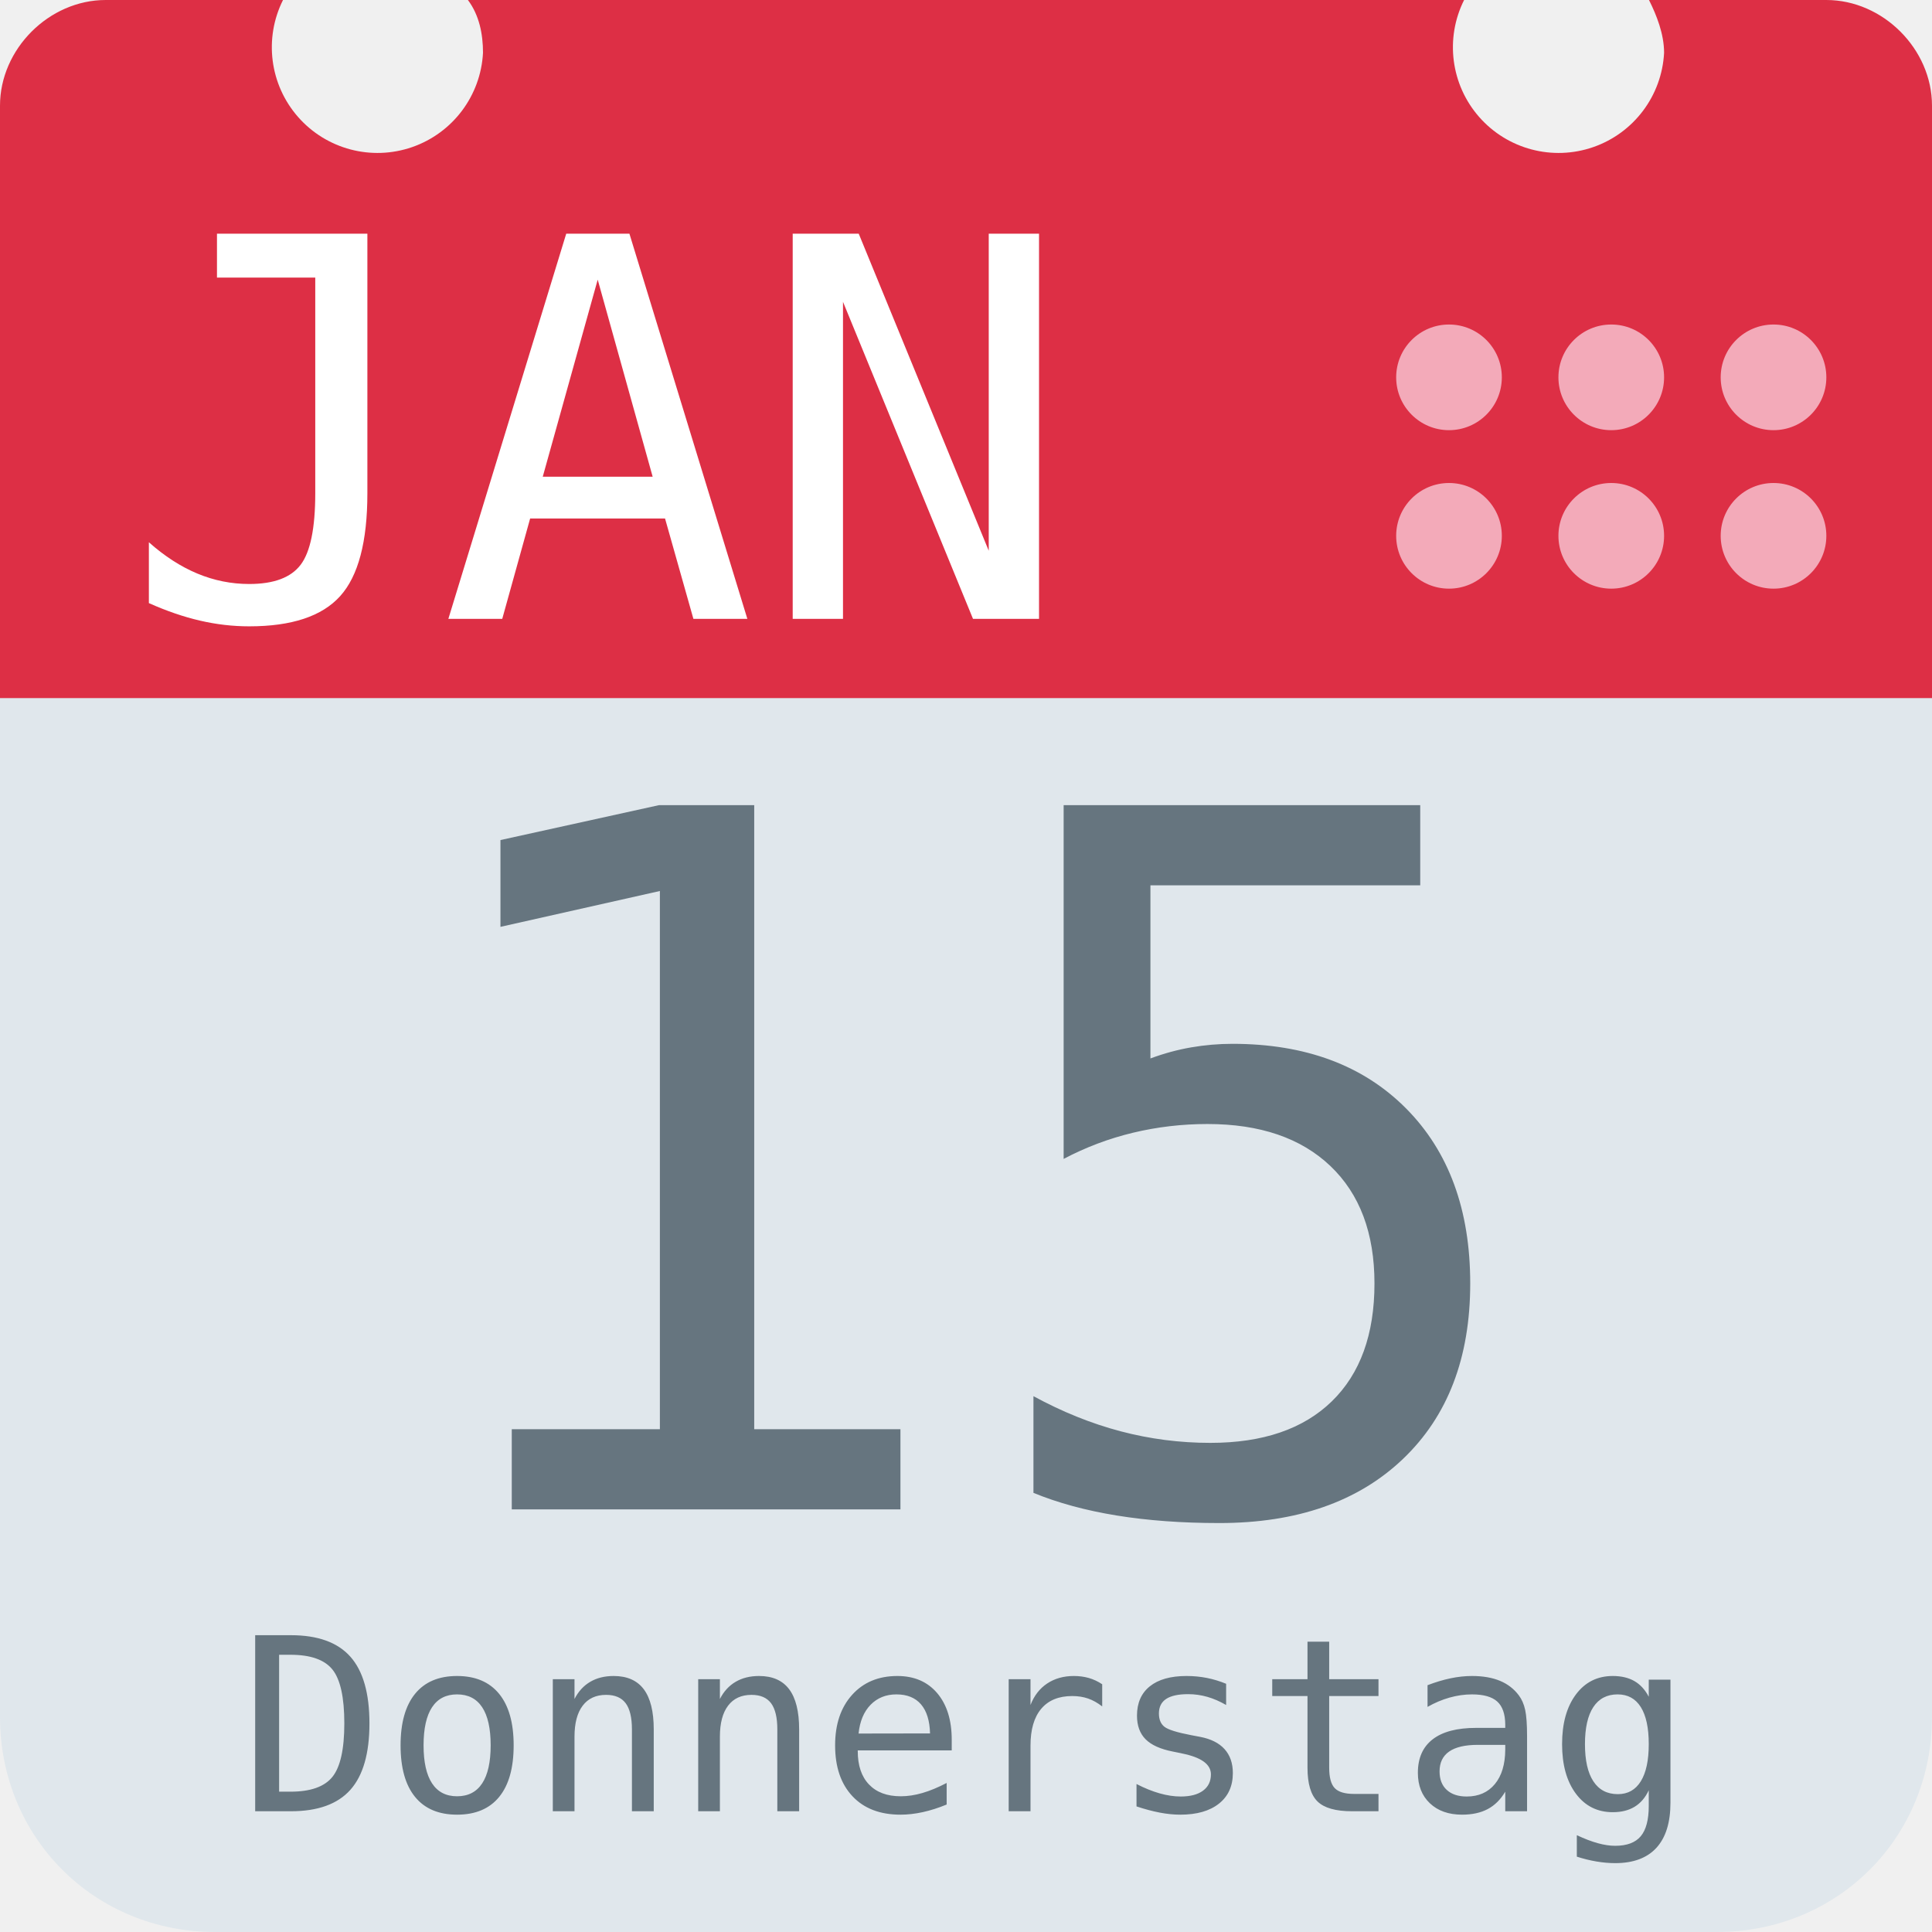
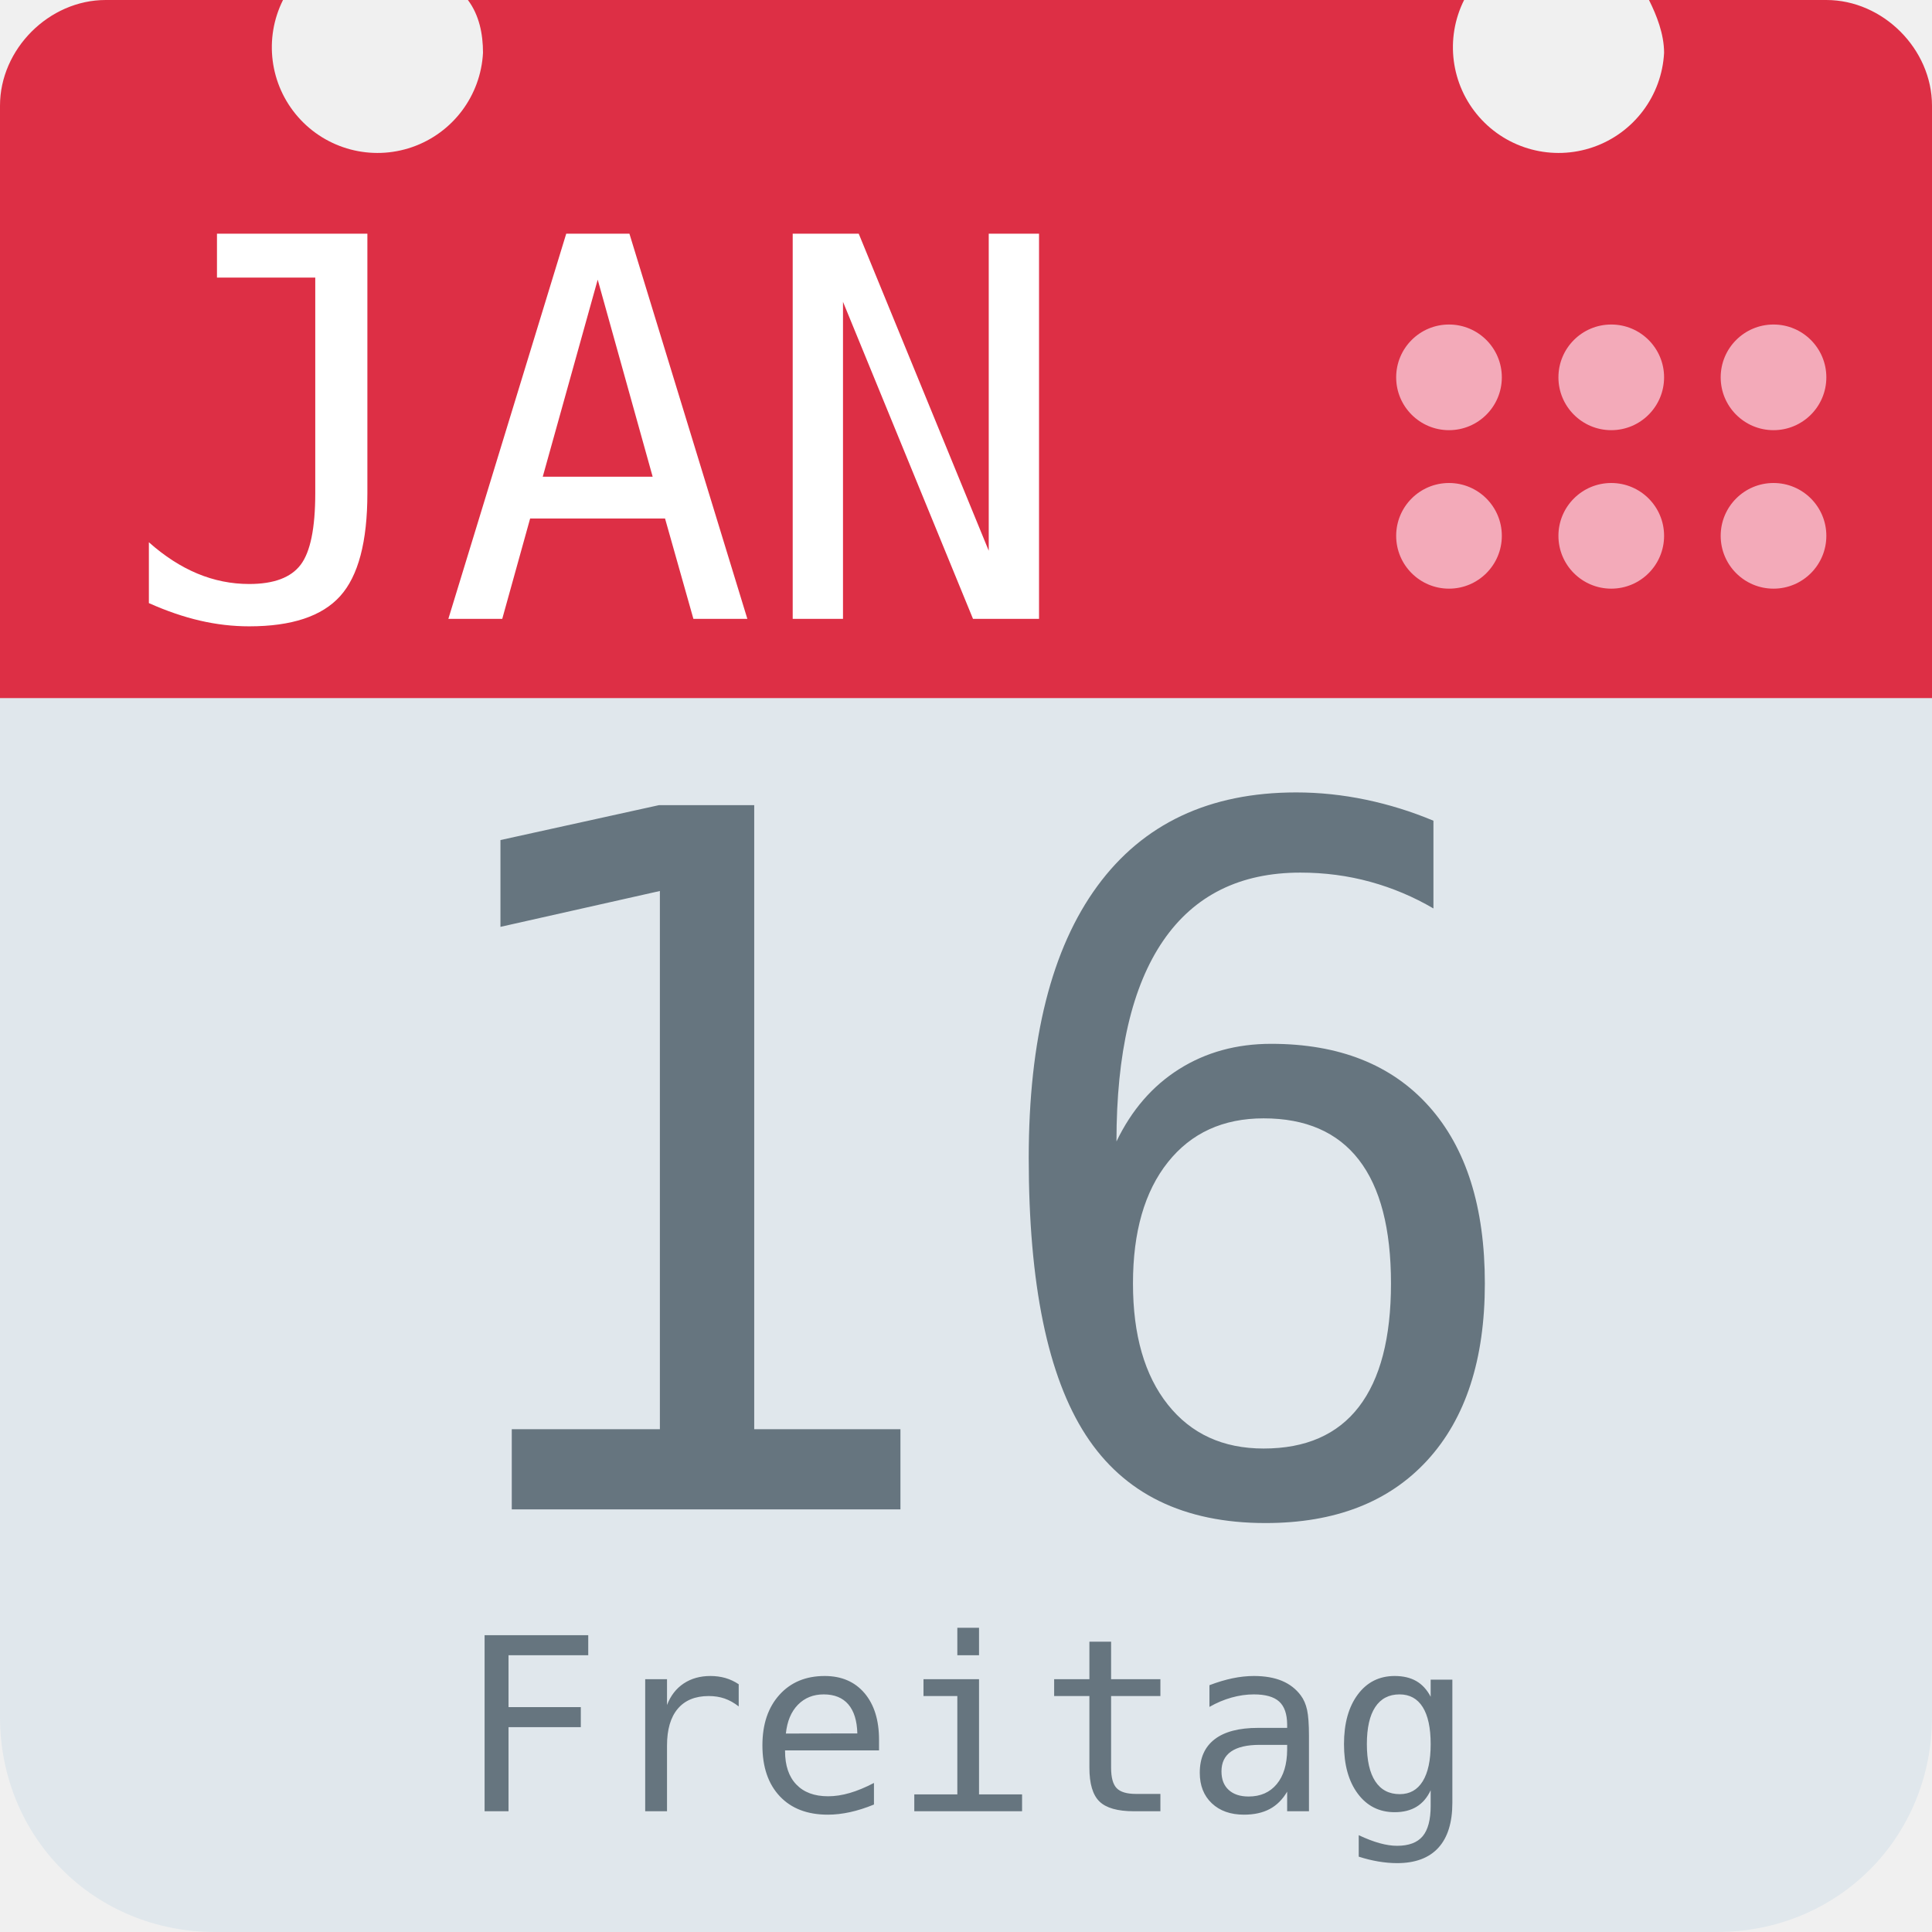
<svg xmlns="http://www.w3.org/2000/svg" aria-label="Calendar" role="img" viewBox="0 0 512 512">
  <path d="M512 455c0 32-25 57-57 57H57c-32 0-57-25-57-57V128c0-31 25-57 57-57h398c32 0 57 26 57 57z" fill="#e0e7ec" />
  <path d="M484 0h-47c2 4 4 9 4 14a28 28 0 1 1-53-14H124c3 4 4 9 4 14A28 28 0 1 1 75 0H28C13 0 0 13 0 28v157h512V28c0-15-13-28-28-28z" fill="#dd2f45" />
  <g fill="#f3aab9">
    <circle cx="470" cy="142" r="14" />
    <circle cx="470" cy="100" r="14" />
    <circle cx="427" cy="142" r="14" />
    <circle cx="427" cy="100" r="14" />
    <circle cx="384" cy="142" r="14" />
    <circle cx="384" cy="100" r="14" />
  </g>
  <text id="month" x="32" y="164" fill="#fff" font-family="monospace" font-size="140px" style="text-anchor: left">JAN</text>
-   <text id="day" x="256" y="400" fill="#66757f" font-family="monospace" font-size="256px" style="text-anchor: middle">15</text>
-   <text id="weekday" x="256" y="480" fill="#66757f" font-family="monospace" font-size="64px" style="text-anchor: middle">Donnerstag</text>
+   <text id="day" x="256" y="400" fill="#66757f" font-family="monospace" font-size="256px" style="text-anchor: middle">16</text>
+   <text id="weekday" x="256" y="480" fill="#66757f" font-family="monospace" font-size="64px" style="text-anchor: middle">Freitag</text>
</svg>
